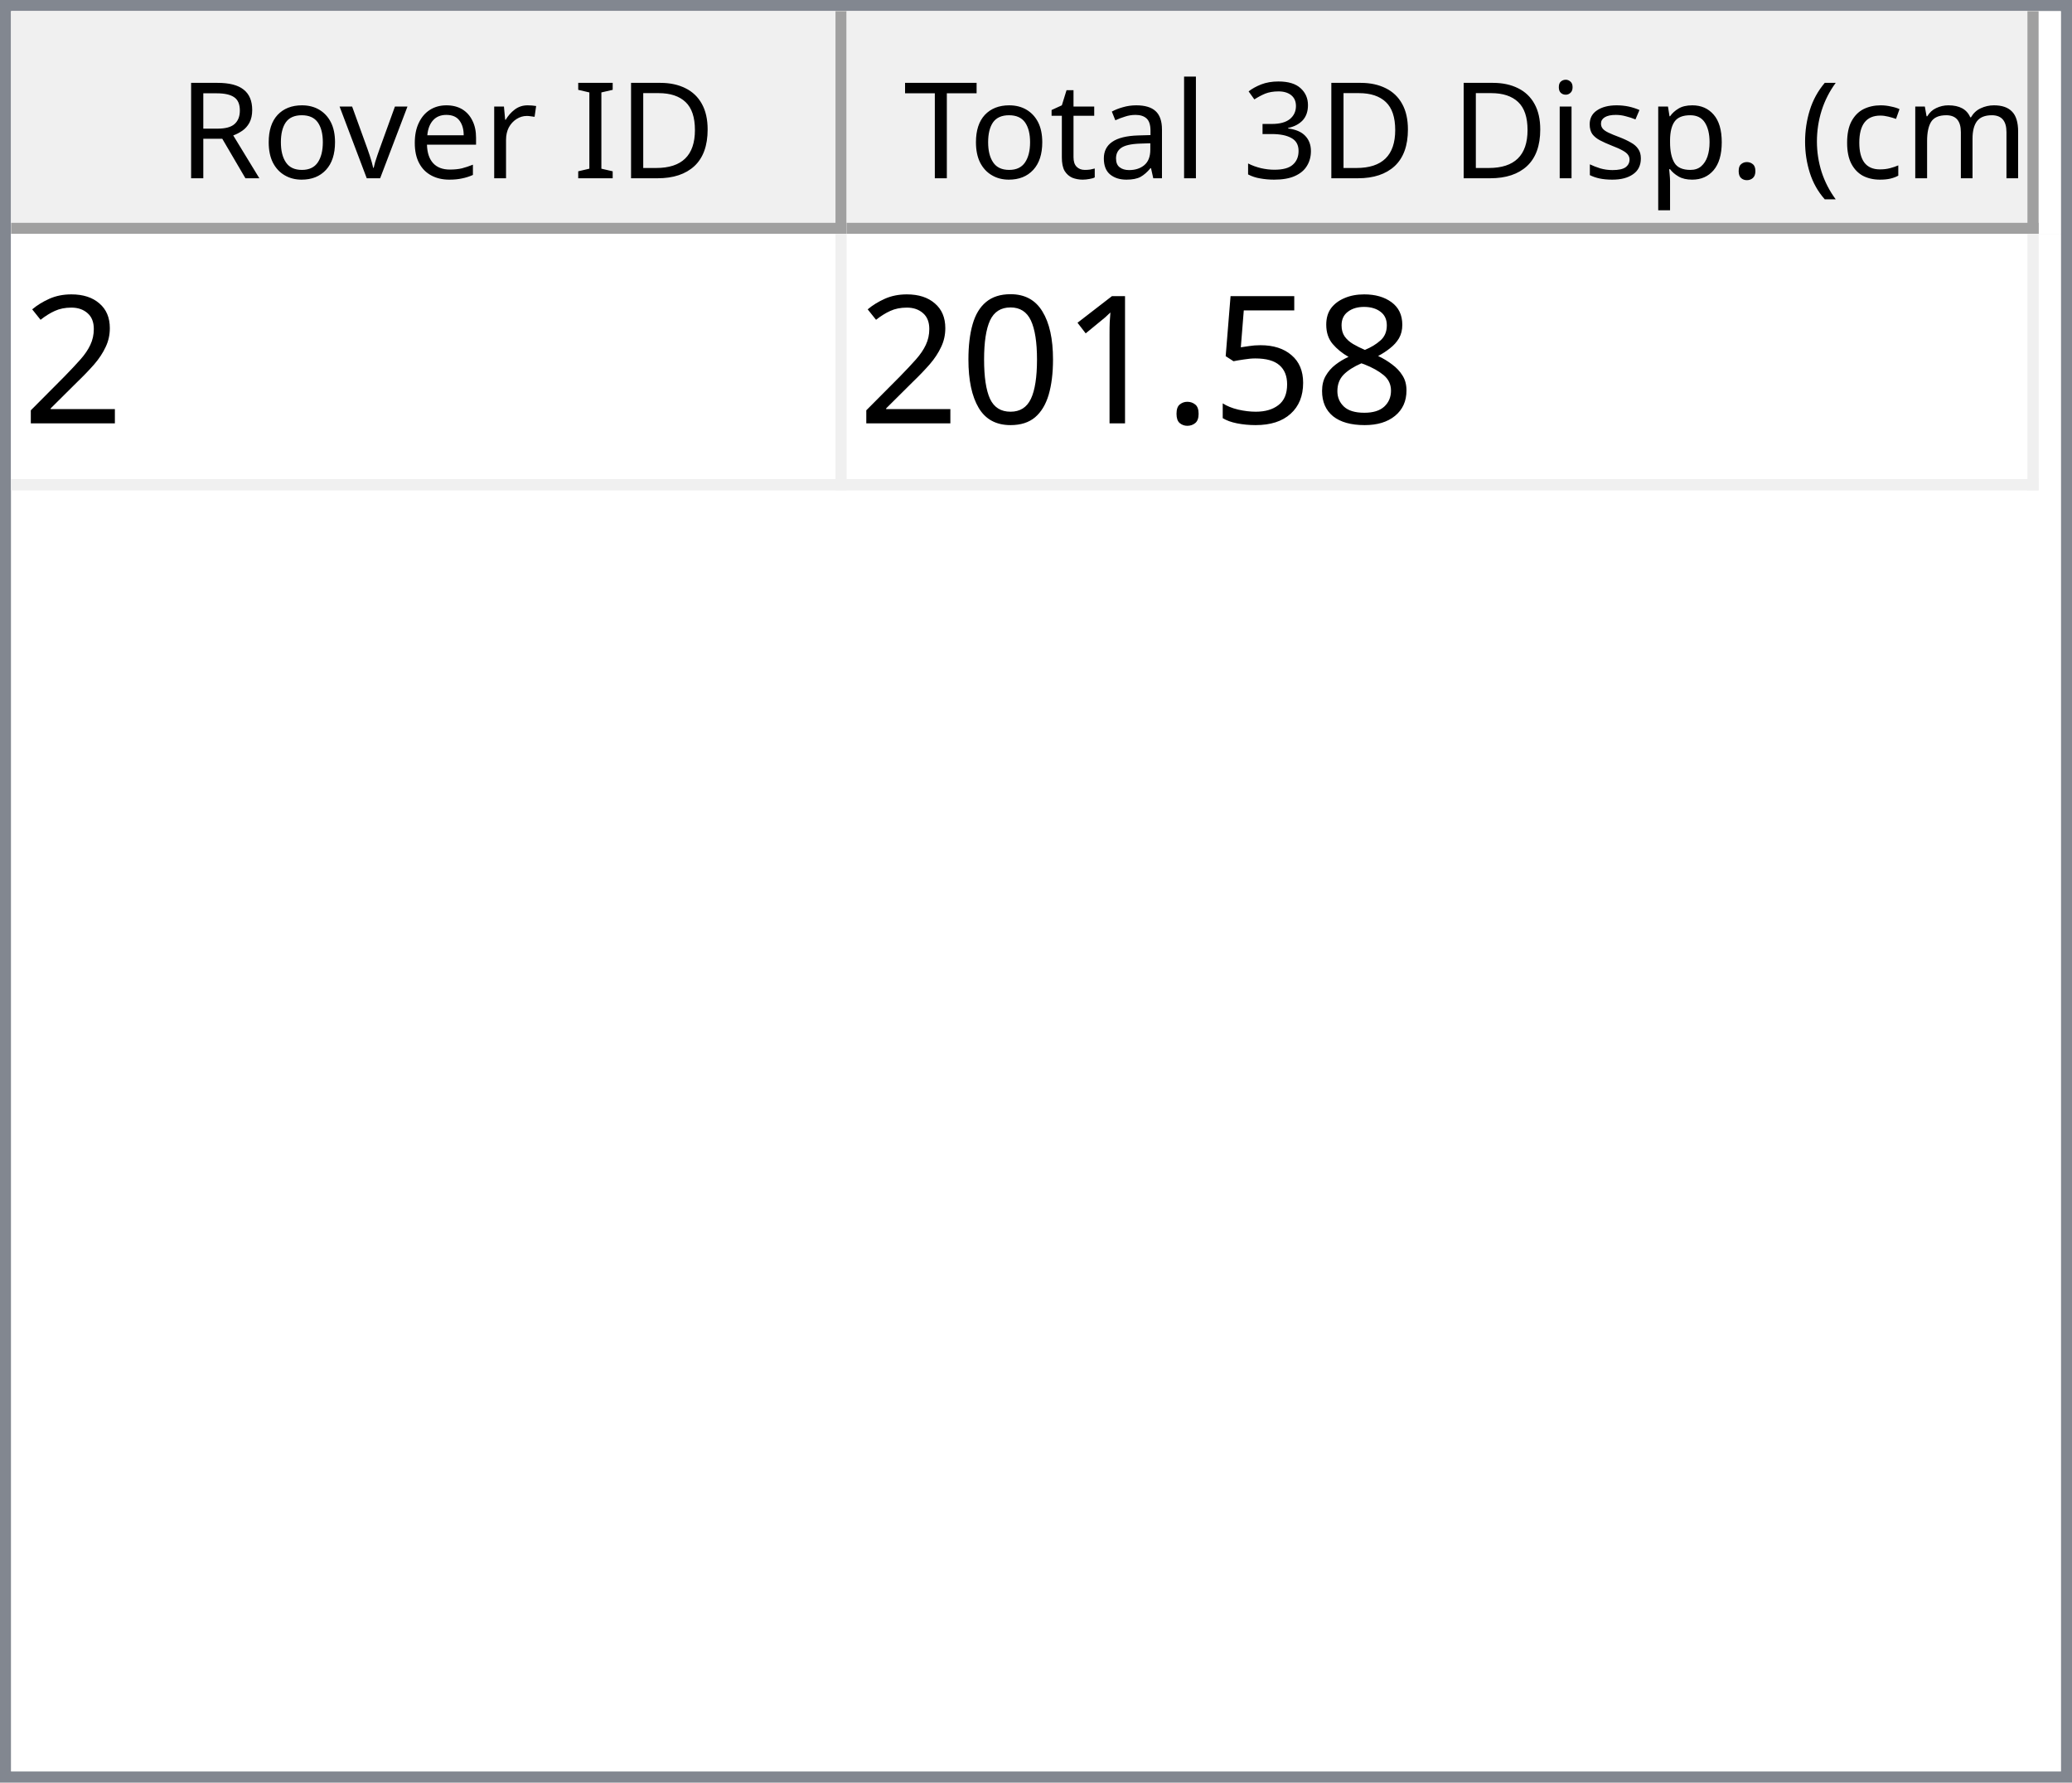
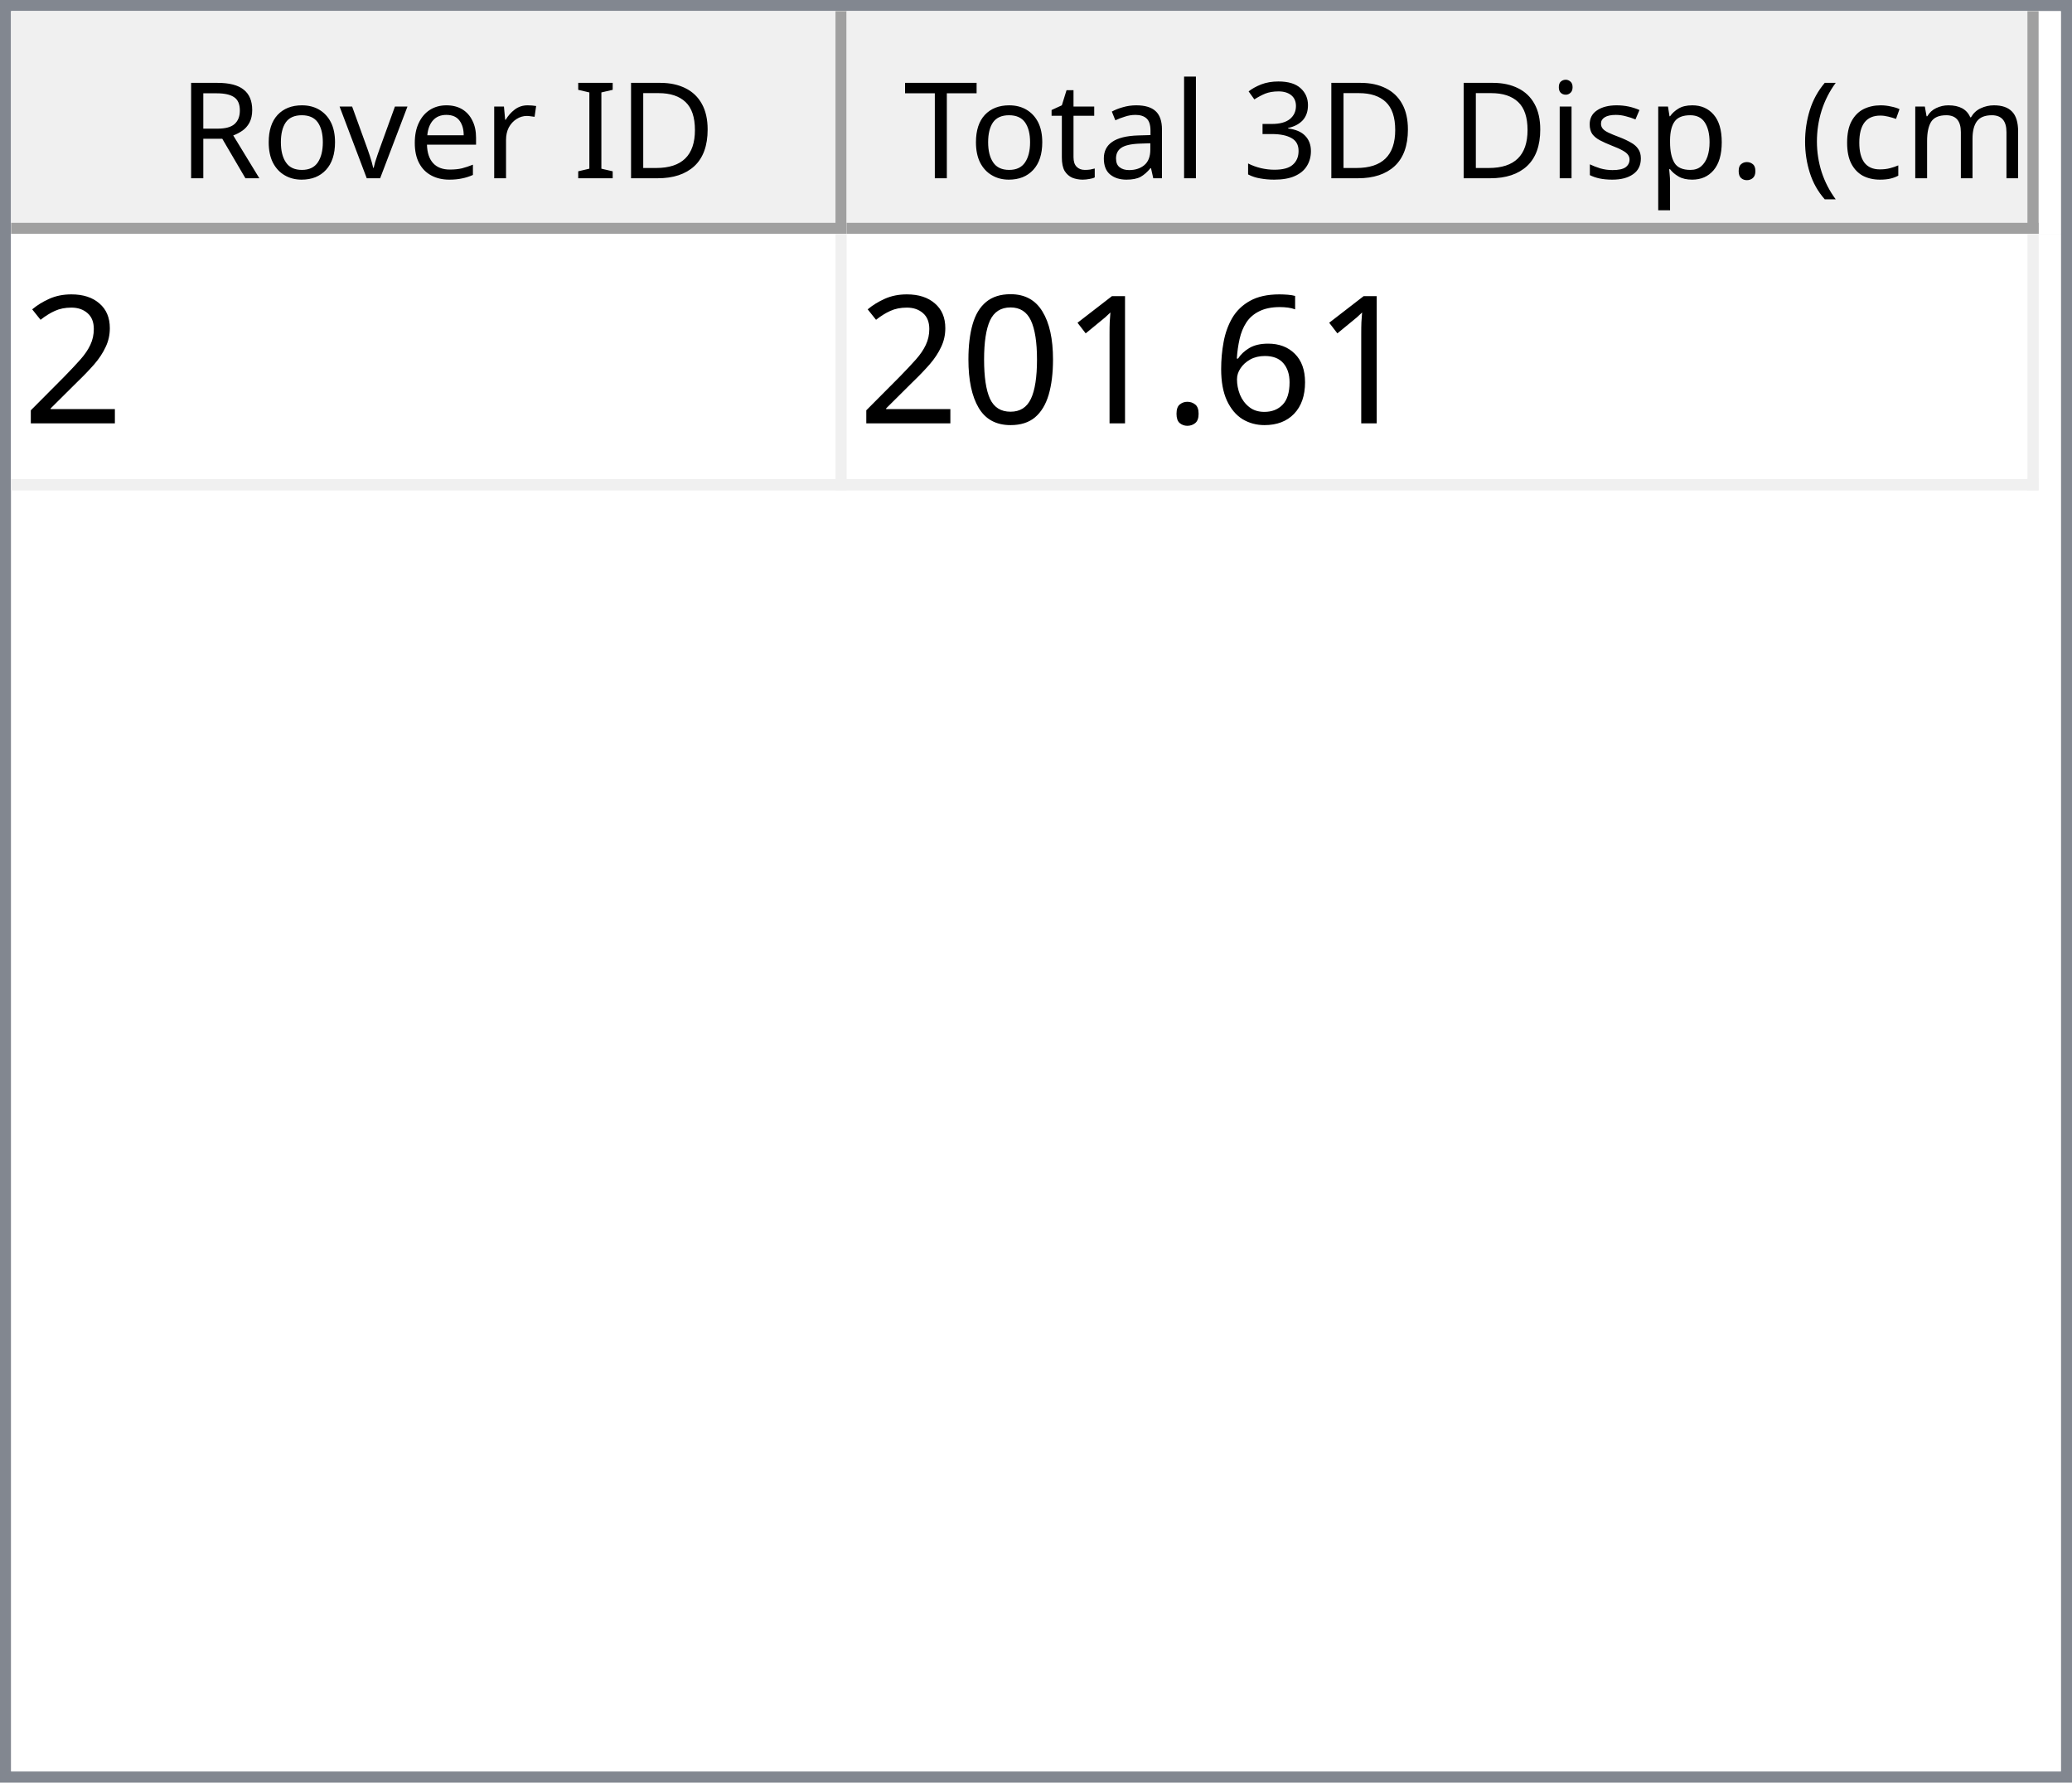
<svg xmlns="http://www.w3.org/2000/svg" style="fill-opacity:1; color-rendering:auto; color-interpolation:auto; text-rendering:auto; stroke:black; stroke-linecap:square; stroke-miterlimit:10; shape-rendering:auto; stroke-opacity:1; fill:black; stroke-dasharray:none; font-weight:normal; stroke-width:1; font-family:'Dialog'; font-style:normal; stroke-linejoin:miter; font-size:12px; stroke-dashoffset:0; image-rendering:auto;" width="186" height="160">
  <defs id="genericDefs" />
  <g>
    <defs id="defs1">
      <clipPath clipPathUnits="userSpaceOnUse" id="clipPath1">
        <path d="M0 0 L186 0 L186 160 L0 160 L0 0 Z" />
      </clipPath>
      <clipPath clipPathUnits="userSpaceOnUse" id="clipPath2">
        <path d="M0 0 L0 160 L186 160 L186 0 Z" />
      </clipPath>
      <clipPath clipPathUnits="userSpaceOnUse" id="clipPath3">
        <path d="M0 0 L0 20 L184 20 L184 0 Z" />
      </clipPath>
      <clipPath clipPathUnits="userSpaceOnUse" id="clipPath4">
        <path d="M0 0 L0 20 L75 20 L75 0 Z" />
      </clipPath>
      <clipPath clipPathUnits="userSpaceOnUse" id="clipPath5">
        <path d="M1 1 L1 19 L74 19 L74 1 Z" />
      </clipPath>
      <clipPath clipPathUnits="userSpaceOnUse" id="clipPath6">
        <path d="M0 0 L0 18 L73 18 L73 0 Z" />
      </clipPath>
      <clipPath clipPathUnits="userSpaceOnUse" id="clipPath7">
        <path d="M-0.5 -0.5 L-0.5 19.5 L74.5 19.5 L74.5 -0.5 Z" />
      </clipPath>
      <clipPath clipPathUnits="userSpaceOnUse" id="clipPath8">
        <path d="M0 0 L0 20 L107 20 L107 0 Z" />
      </clipPath>
      <clipPath clipPathUnits="userSpaceOnUse" id="clipPath9">
        <path d="M1 1 L1 19 L106 19 L106 1 Z" />
      </clipPath>
      <clipPath clipPathUnits="userSpaceOnUse" id="clipPath10">
        <path d="M0 0 L0 18 L105 18 L105 0 Z" />
      </clipPath>
      <clipPath clipPathUnits="userSpaceOnUse" id="clipPath11">
        <path d="M-0.5 -0.5 L-0.5 19.5 L106.5 19.5 L106.5 -0.5 Z" />
      </clipPath>
      <clipPath clipPathUnits="userSpaceOnUse" id="clipPath12">
        <path d="M0 0 L0 138 L184 138 L184 0 Z" />
      </clipPath>
      <clipPath clipPathUnits="userSpaceOnUse" id="clipPath13">
        <path d="M0 0 L0 23 L182 23 L182 0 Z" />
      </clipPath>
      <clipPath clipPathUnits="userSpaceOnUse" id="clipPath14">
        <path d="M-0.5 -0.5 L-0.5 22.5 L181.5 22.5 L181.5 -0.5 Z" />
      </clipPath>
      <clipPath clipPathUnits="userSpaceOnUse" id="clipPath15">
        <path d="M0 0 L0 22 L74 22 L74 0 Z" />
      </clipPath>
      <clipPath clipPathUnits="userSpaceOnUse" id="clipPath16">
        <path d="M0 0 L0 22 L106 22 L106 0 Z" />
      </clipPath>
      <font horiz-adv-x="64.551" id="font1">
        <font-face ascent="107.91" descent="25.098" units-per-em="100" style="font-style:normal; font-family:Segoe UI; font-weight:normal;" />
        <missing-glyph horiz-adv-x="64.551" d="M8.109 0 L8.109 68.266 L56.453 68.266 L56.453 0 L8.109 0 ZM15.328 7.234 L49.219 7.234 L49.219 61.031 L15.328 61.031 L15.328 7.234 Z" />
        <glyph unicode="D" horiz-adv-x="70.117" d="M9.188 0 L9.188 70.016 L28.516 70.016 Q65.531 70.016 65.531 35.891 Q65.531 19.672 55.25 9.836 Q44.969 0 27.734 0 L9.188 0 ZM17.391 62.594 L17.391 7.422 L27.828 7.422 Q41.609 7.422 49.273 14.797 Q56.938 22.172 56.938 35.688 Q56.938 62.594 28.328 62.594 L17.391 62.594 Z" />
        <glyph unicode="I" horiz-adv-x="26.611" d="M17.391 0 L9.188 0 L9.188 70.016 L17.391 70.016 L17.391 0 Z" />
        <glyph unicode=" " horiz-adv-x="27.393" d="" />
        <glyph unicode="r" horiz-adv-x="34.766" d="M34.188 41.891 Q32.078 43.5 28.125 43.5 Q23 43.5 19.555 38.672 Q16.109 33.844 16.109 25.484 L16.109 0 L8.109 0 L8.109 50 L16.109 50 L16.109 39.703 L16.312 39.703 Q18.016 44.969 21.531 47.922 Q25.047 50.875 29.391 50.875 Q32.516 50.875 34.188 50.203 L34.188 41.891 Z" />
        <glyph unicode="e" horiz-adv-x="52.295" d="M48.297 23 L12.984 23 Q13.188 14.656 17.484 10.109 Q21.781 5.562 29.297 5.562 Q37.75 5.562 44.828 11.141 L44.828 3.609 Q38.234 -1.172 27.391 -1.172 Q16.797 -1.172 10.742 5.641 Q4.688 12.453 4.688 24.812 Q4.688 36.469 11.305 43.82 Q17.922 51.172 27.734 51.172 Q37.547 51.172 42.922 44.828 Q48.297 38.484 48.297 27.203 L48.297 23 ZM40.094 29.781 Q40.047 36.719 36.75 40.578 Q33.453 44.438 27.594 44.438 Q21.922 44.438 17.969 40.383 Q14.016 36.328 13.094 29.781 L40.094 29.781 Z" />
        <glyph unicode="v" horiz-adv-x="47.9" d="M47.406 50 L27.484 0 L19.625 0 L0.688 50 L9.469 50 L22.172 13.672 Q23.578 9.672 23.922 6.688 L24.125 6.688 Q24.609 10.453 25.688 13.484 L38.969 50 L47.406 50 Z" />
        <glyph unicode="o" horiz-adv-x="58.594" d="M29 -1.172 Q17.922 -1.172 11.305 5.836 Q4.688 12.844 4.688 24.422 Q4.688 37.016 11.57 44.094 Q18.453 51.172 30.172 51.172 Q41.359 51.172 47.633 44.289 Q53.906 37.406 53.906 25.203 Q53.906 13.234 47.141 6.031 Q40.375 -1.172 29 -1.172 ZM29.594 44.438 Q21.875 44.438 17.383 39.188 Q12.891 33.938 12.891 24.703 Q12.891 15.828 17.43 10.695 Q21.969 5.562 29.594 5.562 Q37.359 5.562 41.531 10.594 Q45.703 15.625 45.703 24.906 Q45.703 34.281 41.531 39.359 Q37.359 44.438 29.594 44.438 Z" />
        <glyph unicode="R" horiz-adv-x="59.814" d="M59.375 0 L49.609 0 L37.891 19.625 Q36.281 22.359 34.766 24.289 Q33.25 26.219 31.664 27.438 Q30.078 28.656 28.25 29.219 Q26.422 29.781 24.125 29.781 L17.391 29.781 L17.391 0 L9.188 0 L9.188 70.016 L30.078 70.016 Q34.672 70.016 38.555 68.867 Q42.438 67.719 45.289 65.375 Q48.141 63.031 49.758 59.547 Q51.375 56.062 51.375 51.375 Q51.375 47.703 50.273 44.656 Q49.172 41.609 47.148 39.211 Q45.125 36.812 42.266 35.133 Q39.406 33.453 35.844 32.516 L35.844 32.328 Q37.594 31.547 38.891 30.547 Q40.188 29.547 41.359 28.18 Q42.531 26.812 43.68 25.078 Q44.828 23.344 46.234 21.047 L59.375 0 ZM17.391 62.594 L17.391 37.203 L28.516 37.203 Q31.594 37.203 34.203 38.133 Q36.812 39.062 38.719 40.797 Q40.625 42.531 41.703 45.047 Q42.781 47.562 42.781 50.688 Q42.781 56.297 39.141 59.445 Q35.5 62.594 28.609 62.594 L17.391 62.594 Z" />
        <glyph unicode=")" horiz-adv-x="30.176" d="M8.297 -15.922 L1.172 -15.922 Q16.406 2.344 16.406 26.812 Q16.406 51.469 1.078 70.016 L8.297 70.016 Q23.531 52.156 23.531 26.703 Q23.531 1.375 8.297 -15.922 Z" />
        <glyph unicode="m" horiz-adv-x="86.133" d="M79.109 0 L71.094 0 L71.094 28.719 Q71.094 37.016 68.531 40.727 Q65.969 44.438 59.906 44.438 Q54.781 44.438 51.195 39.75 Q47.609 35.062 47.609 28.516 L47.609 0 L39.594 0 L39.594 29.688 Q39.594 44.438 28.219 44.438 Q22.953 44.438 19.531 40.016 Q16.109 35.594 16.109 28.516 L16.109 0 L8.109 0 L8.109 50 L16.109 50 L16.109 42.094 L16.312 42.094 Q21.625 51.172 31.844 51.172 Q36.969 51.172 40.773 48.312 Q44.578 45.453 46 40.828 Q51.562 51.172 62.594 51.172 Q79.109 51.172 79.109 30.812 L79.109 0 Z" />
        <glyph unicode="c" horiz-adv-x="46.191" d="M42.188 2.297 Q36.422 -1.172 28.516 -1.172 Q17.828 -1.172 11.258 5.789 Q4.688 12.75 4.688 23.828 Q4.688 36.188 11.766 43.68 Q18.844 51.172 30.672 51.172 Q37.25 51.172 42.281 48.734 L42.281 40.531 Q36.719 44.438 30.375 44.438 Q22.703 44.438 17.797 38.945 Q12.891 33.453 12.891 24.516 Q12.891 15.719 17.508 10.641 Q22.125 5.562 29.891 5.562 Q36.422 5.562 42.188 9.906 L42.188 2.297 Z" />
        <glyph unicode="(" horiz-adv-x="30.176" d="M29.109 -15.922 L21.969 -15.922 Q6.844 1.375 6.844 26.703 Q6.844 52.156 21.969 70.016 L29.203 70.016 Q13.875 51.469 13.875 26.812 Q13.875 2.344 29.109 -15.922 Z" />
        <glyph unicode="." horiz-adv-x="21.68" d="M10.891 -1.078 Q8.641 -1.078 7.055 0.539 Q5.469 2.156 5.469 4.391 Q5.469 6.641 7.055 8.273 Q8.641 9.906 10.891 9.906 Q13.188 9.906 14.797 8.273 Q16.406 6.641 16.406 4.391 Q16.406 2.156 14.797 0.539 Q13.188 -1.078 10.891 -1.078 Z" />
        <glyph unicode="p" horiz-adv-x="58.789" d="M16.312 7.234 L16.109 7.234 L16.109 -23 L8.109 -23 L8.109 50 L16.109 50 L16.109 41.219 L16.312 41.219 Q22.219 51.172 33.594 51.172 Q43.266 51.172 48.688 44.461 Q54.109 37.75 54.109 26.469 Q54.109 13.922 48 6.375 Q41.891 -1.172 31.297 -1.172 Q21.578 -1.172 16.312 7.234 ZM16.109 27.391 L16.109 20.406 Q16.109 14.203 20.141 9.883 Q24.172 5.562 30.375 5.562 Q37.641 5.562 41.773 11.133 Q45.906 16.703 45.906 26.609 Q45.906 34.969 42.047 39.703 Q38.188 44.438 31.594 44.438 Q24.609 44.438 20.359 39.578 Q16.109 34.719 16.109 27.391 Z" />
        <glyph unicode="s" horiz-adv-x="42.432" d="M5.078 1.812 L5.078 10.406 Q11.625 5.562 19.484 5.562 Q30.031 5.562 30.031 12.594 Q30.031 14.594 29.125 15.992 Q28.219 17.391 26.68 18.461 Q25.141 19.531 23.07 20.383 Q21 21.234 18.609 22.172 Q15.281 23.484 12.766 24.828 Q10.25 26.172 8.57 27.859 Q6.891 29.547 6.031 31.695 Q5.172 33.844 5.172 36.719 Q5.172 40.234 6.789 42.945 Q8.406 45.656 11.086 47.484 Q13.766 49.312 17.211 50.242 Q20.656 51.172 24.312 51.172 Q30.812 51.172 35.938 48.922 L35.938 40.828 Q30.422 44.438 23.25 44.438 Q21 44.438 19.195 43.922 Q17.391 43.406 16.094 42.477 Q14.797 41.547 14.086 40.258 Q13.375 38.969 13.375 37.406 Q13.375 35.453 14.086 34.133 Q14.797 32.812 16.164 31.789 Q17.531 30.766 19.484 29.938 Q21.438 29.109 23.922 28.125 Q27.25 26.859 29.883 25.516 Q32.516 24.172 34.375 22.484 Q36.234 20.797 37.234 18.602 Q38.234 16.406 38.234 13.375 Q38.234 9.672 36.602 6.938 Q34.969 4.203 32.234 2.398 Q29.5 0.594 25.93 -0.289 Q22.359 -1.172 18.453 -1.172 Q10.75 -1.172 5.078 1.812 Z" />
        <glyph unicode="i" horiz-adv-x="24.219" d="M12.203 62.703 Q10.062 62.703 8.547 64.164 Q7.031 65.625 7.031 67.875 Q7.031 70.125 8.547 71.609 Q10.062 73.094 12.203 73.094 Q14.406 73.094 15.945 71.609 Q17.484 70.125 17.484 67.875 Q17.484 65.719 15.945 64.211 Q14.406 62.703 12.203 62.703 ZM16.109 0 L8.109 0 L8.109 50 L16.109 50 L16.109 0 Z" />
        <glyph unicode="3" horiz-adv-x="53.906" d="M46.531 19.828 Q46.531 15.094 44.75 11.211 Q42.969 7.328 39.719 4.57 Q36.469 1.812 31.93 0.297 Q27.391 -1.219 21.922 -1.219 Q11.922 -1.219 6 2.594 L6 11.188 Q13.094 5.609 22.219 5.609 Q25.875 5.609 28.828 6.539 Q31.781 7.469 33.906 9.227 Q36.031 10.984 37.18 13.477 Q38.328 15.969 38.328 19.094 Q38.328 32.812 18.797 32.812 L12.984 32.812 L12.984 39.594 L18.5 39.594 Q35.797 39.594 35.797 52.484 Q35.797 64.406 22.609 64.406 Q15.188 64.406 8.688 59.422 L8.688 67.188 Q15.375 71.188 24.609 71.188 Q29 71.188 32.57 69.969 Q36.141 68.75 38.68 66.555 Q41.219 64.359 42.609 61.281 Q44 58.203 44 54.5 Q44 40.672 30.031 36.719 L30.031 36.531 Q33.594 36.141 36.625 34.797 Q39.656 33.453 41.852 31.305 Q44.047 29.156 45.289 26.25 Q46.531 23.344 46.531 19.828 Z" />
        <glyph unicode="l" horiz-adv-x="24.219" d="M16.109 0 L8.109 0 L8.109 74.031 L16.109 74.031 L16.109 0 Z" />
        <glyph unicode="a" horiz-adv-x="50.879" d="M43.891 0 L35.891 0 L35.891 7.812 L35.688 7.812 Q30.469 -1.172 20.312 -1.172 Q12.844 -1.172 8.617 2.781 Q4.391 6.734 4.391 13.281 Q4.391 27.297 20.906 29.594 L35.891 31.688 Q35.891 44.438 25.594 44.438 Q16.547 44.438 9.281 38.281 L9.281 46.484 Q16.656 51.172 26.266 51.172 Q43.891 51.172 43.891 32.516 L43.891 0 ZM35.891 25.297 L23.828 23.641 Q18.266 22.859 15.43 20.875 Q12.594 18.891 12.594 13.875 Q12.594 10.203 15.211 7.883 Q17.828 5.562 22.172 5.562 Q28.125 5.562 32.008 9.742 Q35.891 13.922 35.891 20.312 L35.891 25.297 Z" />
        <glyph unicode="t" horiz-adv-x="33.887" d="M31.297 0.484 Q28.469 -1.078 23.828 -1.078 Q10.688 -1.078 10.688 13.578 L10.688 43.172 L2.094 43.172 L2.094 50 L10.688 50 L10.688 62.203 L18.703 64.797 L18.703 50 L31.297 50 L31.297 43.172 L18.703 43.172 L18.703 14.984 Q18.703 9.969 20.414 7.82 Q22.125 5.672 26.078 5.672 Q29.109 5.672 31.297 7.328 L31.297 0.484 Z" />
        <glyph unicode="T" horiz-adv-x="52.393" d="M50.594 62.594 L30.375 62.594 L30.375 0 L22.172 0 L22.172 62.594 L2 62.594 L2 70.016 L50.594 70.016 L50.594 62.594 Z" />
      </font>
      <font horiz-adv-x="75.0" id="font2">
        <font-face ascent="100.537" descent="21.973" units-per-em="100" style="font-style:normal; font-family:sans-serif; font-weight:normal;" />
        <missing-glyph horiz-adv-x="75.0" d="M12.5 0 L12.5 62.5 L62.5 62.5 L62.5 0 L12.5 0 ZM14.062 1.562 L60.938 1.562 L60.938 60.938 L14.062 60.938 L14.062 1.562 Z" />
        <glyph unicode="2" horiz-adv-x="55.615" d="M50.344 8.453 L50.344 0 L3.031 0 Q2.938 3.172 4.047 6.109 Q5.859 10.938 9.836 15.625 Q13.812 20.312 21.344 26.469 Q33.016 36.031 37.117 41.625 Q41.219 47.219 41.219 52.203 Q41.219 57.422 37.477 61.008 Q33.734 64.594 27.734 64.594 Q21.391 64.594 17.578 60.789 Q13.766 56.984 13.719 50.25 L4.688 51.172 Q5.609 61.281 11.664 66.578 Q17.719 71.875 27.938 71.875 Q38.234 71.875 44.242 66.164 Q50.25 60.453 50.25 52 Q50.25 47.703 48.492 43.555 Q46.734 39.406 42.656 34.812 Q38.578 30.219 29.109 22.219 Q21.188 15.578 18.945 13.211 Q16.703 10.844 15.234 8.453 L50.344 8.453 Z" />
-         <glyph unicode="8" horiz-adv-x="55.615" d="M17.672 38.812 Q12.203 40.828 9.57 44.539 Q6.938 48.25 6.938 53.422 Q6.938 61.234 12.555 66.555 Q18.172 71.875 27.484 71.875 Q36.859 71.875 42.578 66.43 Q48.297 60.984 48.297 53.172 Q48.297 48.188 45.68 44.508 Q43.062 40.828 37.75 38.812 Q44.344 36.672 47.781 31.883 Q51.219 27.094 51.219 20.453 Q51.219 11.281 44.727 5.031 Q38.234 -1.219 27.641 -1.219 Q17.047 -1.219 10.547 5.055 Q4.047 11.328 4.047 20.703 Q4.047 27.688 7.594 32.398 Q11.141 37.109 17.672 38.812 ZM15.922 53.719 Q15.922 48.641 19.195 45.414 Q22.469 42.188 27.688 42.188 Q32.766 42.188 36.016 45.383 Q39.266 48.578 39.266 53.219 Q39.266 58.062 35.914 61.359 Q32.562 64.656 27.594 64.656 Q22.562 64.656 19.242 61.43 Q15.922 58.203 15.922 53.719 ZM13.094 20.656 Q13.094 16.891 14.875 13.375 Q16.656 9.859 20.172 7.93 Q23.688 6 27.734 6 Q34.031 6 38.133 10.055 Q42.234 14.109 42.234 20.359 Q42.234 26.703 38.016 30.859 Q33.797 35.016 27.438 35.016 Q21.234 35.016 17.164 30.914 Q13.094 26.812 13.094 20.656 Z" />
-         <glyph unicode="5" horiz-adv-x="55.615" d="M4.156 18.75 L13.375 19.531 Q14.406 12.797 18.141 9.398 Q21.875 6 27.156 6 Q33.5 6 37.891 10.789 Q42.281 15.578 42.281 23.484 Q42.281 31 38.062 35.352 Q33.844 39.703 27 39.703 Q22.75 39.703 19.336 37.773 Q15.922 35.844 13.969 32.766 L5.719 33.844 L12.641 70.609 L48.25 70.609 L48.25 62.203 L19.672 62.203 L15.828 42.969 Q22.266 47.469 29.344 47.469 Q38.719 47.469 45.164 40.969 Q51.609 34.469 51.609 24.266 Q51.609 14.547 45.953 7.469 Q39.062 -1.219 27.156 -1.219 Q17.391 -1.219 11.211 4.25 Q5.031 9.719 4.156 18.75 Z" />
+         <glyph unicode="6" horiz-adv-x="55.615" d="M49.75 54.047 L41.016 53.375 Q39.844 58.547 37.703 60.891 Q34.125 64.656 28.906 64.656 Q24.703 64.656 21.531 62.312 Q17.391 59.281 14.992 53.469 Q12.594 47.656 12.5 36.922 Q15.672 41.75 20.266 44.094 Q24.859 46.438 29.891 46.438 Q38.672 46.438 44.852 39.969 Q51.031 33.5 51.031 23.25 Q51.031 16.5 48.125 10.719 Q45.219 4.938 40.141 1.859 Q35.062 -1.219 28.609 -1.219 Q17.625 -1.219 10.695 6.859 Q3.766 14.938 3.766 33.5 Q3.766 54.25 11.422 63.672 Q18.109 71.875 29.438 71.875 Q37.891 71.875 43.289 67.141 Q48.688 62.406 49.75 54.047 ZM13.875 23.188 Q13.875 18.656 15.797 14.508 Q17.719 10.359 21.188 8.18 Q24.656 6 28.469 6 Q34.031 6 38.039 10.492 Q42.047 14.984 42.047 22.703 Q42.047 30.125 38.086 34.398 Q34.125 38.672 28.125 38.672 Q22.172 38.672 18.023 34.398 Q13.875 30.125 13.875 23.188 Z" />
        <glyph unicode="." horiz-adv-x="27.783" d="M9.078 0 L9.078 10.016 L19.094 10.016 L19.094 0 L9.078 0 Z" />
        <glyph unicode="1" horiz-adv-x="55.615" d="M37.25 0 L28.469 0 L28.469 56 Q25.297 52.984 20.141 49.953 Q14.984 46.922 10.891 45.406 L10.891 53.906 Q18.266 57.375 23.781 62.305 Q29.297 67.234 31.594 71.875 L37.25 71.875 L37.25 0 Z" />
        <glyph unicode="0" horiz-adv-x="55.615" d="M4.156 35.297 Q4.156 48 6.766 55.742 Q9.375 63.484 14.523 67.68 Q19.672 71.875 27.484 71.875 Q33.25 71.875 37.594 69.555 Q41.938 67.234 44.773 62.867 Q47.609 58.5 49.219 52.227 Q50.828 45.953 50.828 35.297 Q50.828 22.703 48.242 14.969 Q45.656 7.234 40.508 3.008 Q35.359 -1.219 27.484 -1.219 Q17.141 -1.219 11.234 6.203 Q4.156 15.141 4.156 35.297 ZM13.188 35.297 Q13.188 17.672 17.312 11.836 Q21.438 6 27.484 6 Q33.547 6 37.672 11.859 Q41.797 17.719 41.797 35.297 Q41.797 52.984 37.672 58.789 Q33.547 64.594 27.391 64.594 Q21.344 64.594 17.719 59.469 Q13.188 52.938 13.188 35.297 Z" />
      </font>
    </defs>
    <g style="fill:white; stroke:white;">
      <rect x="0" y="0" width="186" style="clip-path:url(#clipPath1); stroke:none;" height="160" />
    </g>
    <g style="fill:white; text-rendering:optimizeSpeed; color-rendering:optimizeSpeed; image-rendering:optimizeSpeed; shape-rendering:crispEdges; stroke:white; color-interpolation:sRGB;">
      <rect x="0" width="186" height="160" y="0" style="stroke:none;" />
      <path style="stroke:none;" d="M0 160 L186 160 L186 0 L0 0 Z" />
    </g>
    <g style="fill:rgb(240,240,240); font-family:'Segoe UI'; stroke:rgb(240,240,240);">
      <rect x="0" y="0" width="186" style="clip-path:url(#clipPath2); stroke:none;" height="160" />
    </g>
    <g style="fill:rgb(130,135,144); font-family:'Segoe UI'; stroke:rgb(130,135,144);">
      <path d="M0 0 L186 0 L186 160 L0 160 L0 0 ZM1 1 L185 1 L185 159 L1 159 L1 1 Z" style="fill-rule:evenodd; clip-path:url(#clipPath2); stroke:none;" />
    </g>
    <g style="fill:white; font-family:'Segoe UI'; stroke:white;" transform="translate(1,1)">
      <rect x="0" y="0" width="184" style="clip-path:url(#clipPath3); stroke:none;" height="20" />
    </g>
    <g style="fill:rgb(240,240,240); font-family:'Segoe UI'; stroke:rgb(240,240,240);" transform="translate(1,1)">
      <rect x="0" y="0" width="75" style="clip-path:url(#clipPath4); stroke:none;" height="20" />
    </g>
    <g style="font-family:'Segoe UI';" transform="translate(2,2)">
      <text x="14" xml:space="preserve" y="14" style="clip-path:url(#clipPath6); stroke:none;">Rover ID</text>
    </g>
    <g style="fill:rgb(160,160,160); font-family:'Segoe UI'; stroke:rgb(160,160,160); stroke-linejoin:bevel;" transform="translate(1.5,1.5)">
      <line x1="74" x2="74" y1="0" style="fill:none; clip-path:url(#clipPath7);" y2="19" />
    </g>
    <g style="fill:rgb(160,160,160); font-family:'Segoe UI'; stroke:rgb(160,160,160); stroke-linejoin:bevel;" transform="matrix(1,0,0,1,1,1) translate(0.5,0.5)">
      <line x1="0" x2="74" y1="19" style="fill:none; clip-path:url(#clipPath7);" y2="19" />
    </g>
    <g style="fill:rgb(240,240,240); font-family:'Segoe UI'; stroke:rgb(240,240,240);" transform="translate(76,1)">
      <rect x="0" y="0" width="107" style="clip-path:url(#clipPath8); stroke:none;" height="20" />
    </g>
    <g style="font-family:'Segoe UI';" transform="translate(77,2)">
      <text x="1" xml:space="preserve" y="14" style="clip-path:url(#clipPath10); stroke:none;"> Total 3D Disp. (cm)</text>
    </g>
    <g style="fill:rgb(160,160,160); font-family:'Segoe UI'; stroke:rgb(160,160,160); stroke-linejoin:bevel;" transform="translate(76.5,1.5)">
      <line x1="106" x2="106" y1="0" style="fill:none; clip-path:url(#clipPath11);" y2="19" />
    </g>
    <g style="fill:rgb(160,160,160); font-family:'Segoe UI'; stroke:rgb(160,160,160); stroke-linejoin:bevel;" transform="matrix(1,0,0,1,76,1) translate(0.5,0.5)">
      <line x1="0" x2="106" y1="19" style="fill:none; clip-path:url(#clipPath11);" y2="19" />
    </g>
    <g style="fill:white; font-family:'Segoe UI'; stroke:white;" transform="translate(1,21)">
      <rect x="0" y="0" width="184" style="clip-path:url(#clipPath12); stroke:none;" height="138" />
    </g>
    <g style="fill:rgb(240,240,240); font-size:16px; font-family:sans-serif; stroke:rgb(240,240,240);" transform="translate(1,21)">
      <rect x="0" y="0" width="182" style="clip-path:url(#clipPath13); stroke:none;" height="23" />
      <line transform="translate(0.5,0.5)" x1="0" x2="181" y1="22" style="clip-path:url(#clipPath14); fill:none; stroke-linejoin:bevel;" y2="22" />
    </g>
    <g transform="matrix(1,0,0,1,1,21) translate(0.5,0.5)" style="fill:rgb(240,240,240); font-size:16px; font-family:sans-serif; stroke:rgb(240,240,240); stroke-linejoin:bevel;">
      <line x1="74" x2="74" y1="0" style="fill:none; clip-path:url(#clipPath14);" y2="22" />
    </g>
    <g transform="matrix(1,0,0,1,1,21) translate(0.5,0.5)" style="fill:rgb(240,240,240); font-size:16px; font-family:sans-serif; stroke:rgb(240,240,240); stroke-linejoin:bevel;">
      <line x1="181" x2="181" y1="0" style="fill:none; clip-path:url(#clipPath14);" y2="22" />
    </g>
    <g style="fill:white; font-size:16px; font-family:sans-serif; stroke:white;" transform="matrix(1,0,0,1,1,21)">
      <rect x="0" y="0" width="74" style="clip-path:url(#clipPath15); stroke:none;" height="22" />
      <text x="1" y="17" style="fill:black; clip-path:url(#clipPath15); stroke:none;" xml:space="preserve">2</text>
    </g>
    <g style="fill:white; font-size:16px; font-family:sans-serif; stroke:white;" transform="matrix(1,0,0,1,1,21) translate(75,0)">
      <rect x="0" y="0" width="106" style="clip-path:url(#clipPath16); stroke:none;" height="22" />
-       <text x="1" y="17" style="fill:black; clip-path:url(#clipPath16); stroke:none;" xml:space="preserve">201.58</text>
+       <text x="1" y="17" style="fill:black; clip-path:url(#clipPath16); stroke:none;" xml:space="preserve">201.61</text>
    </g>
  </g>
</svg>
